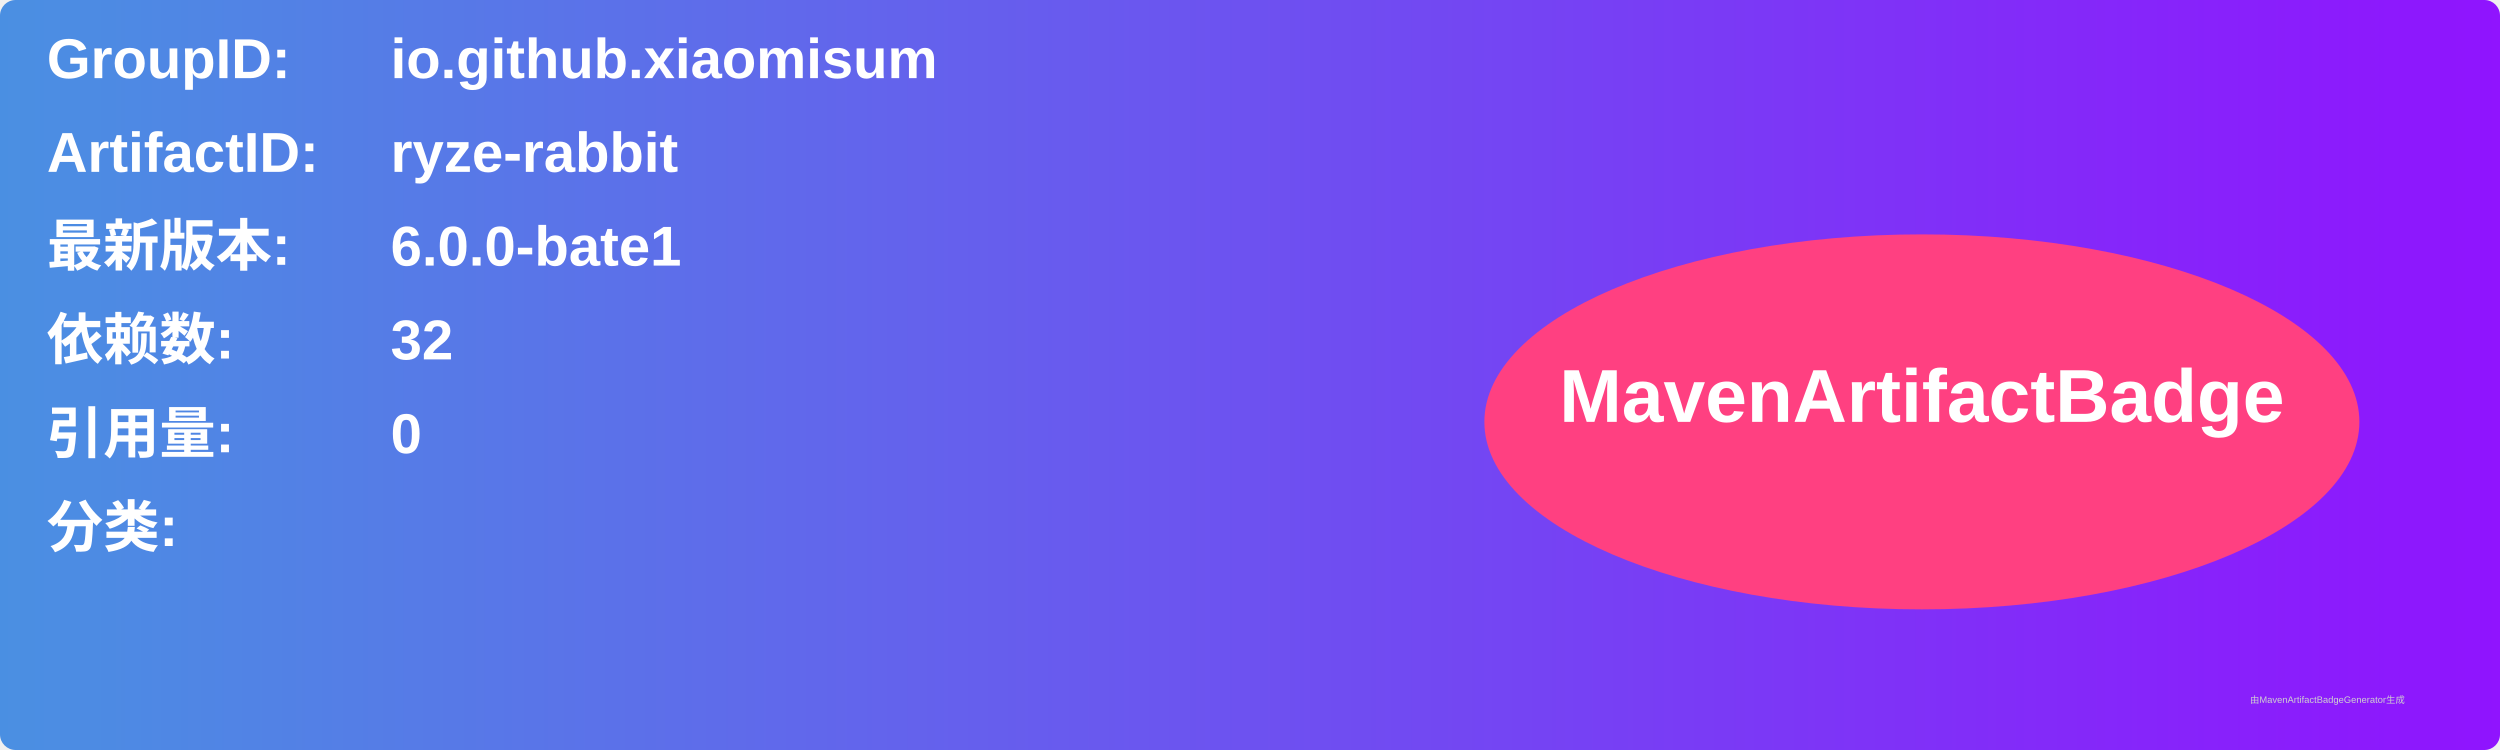
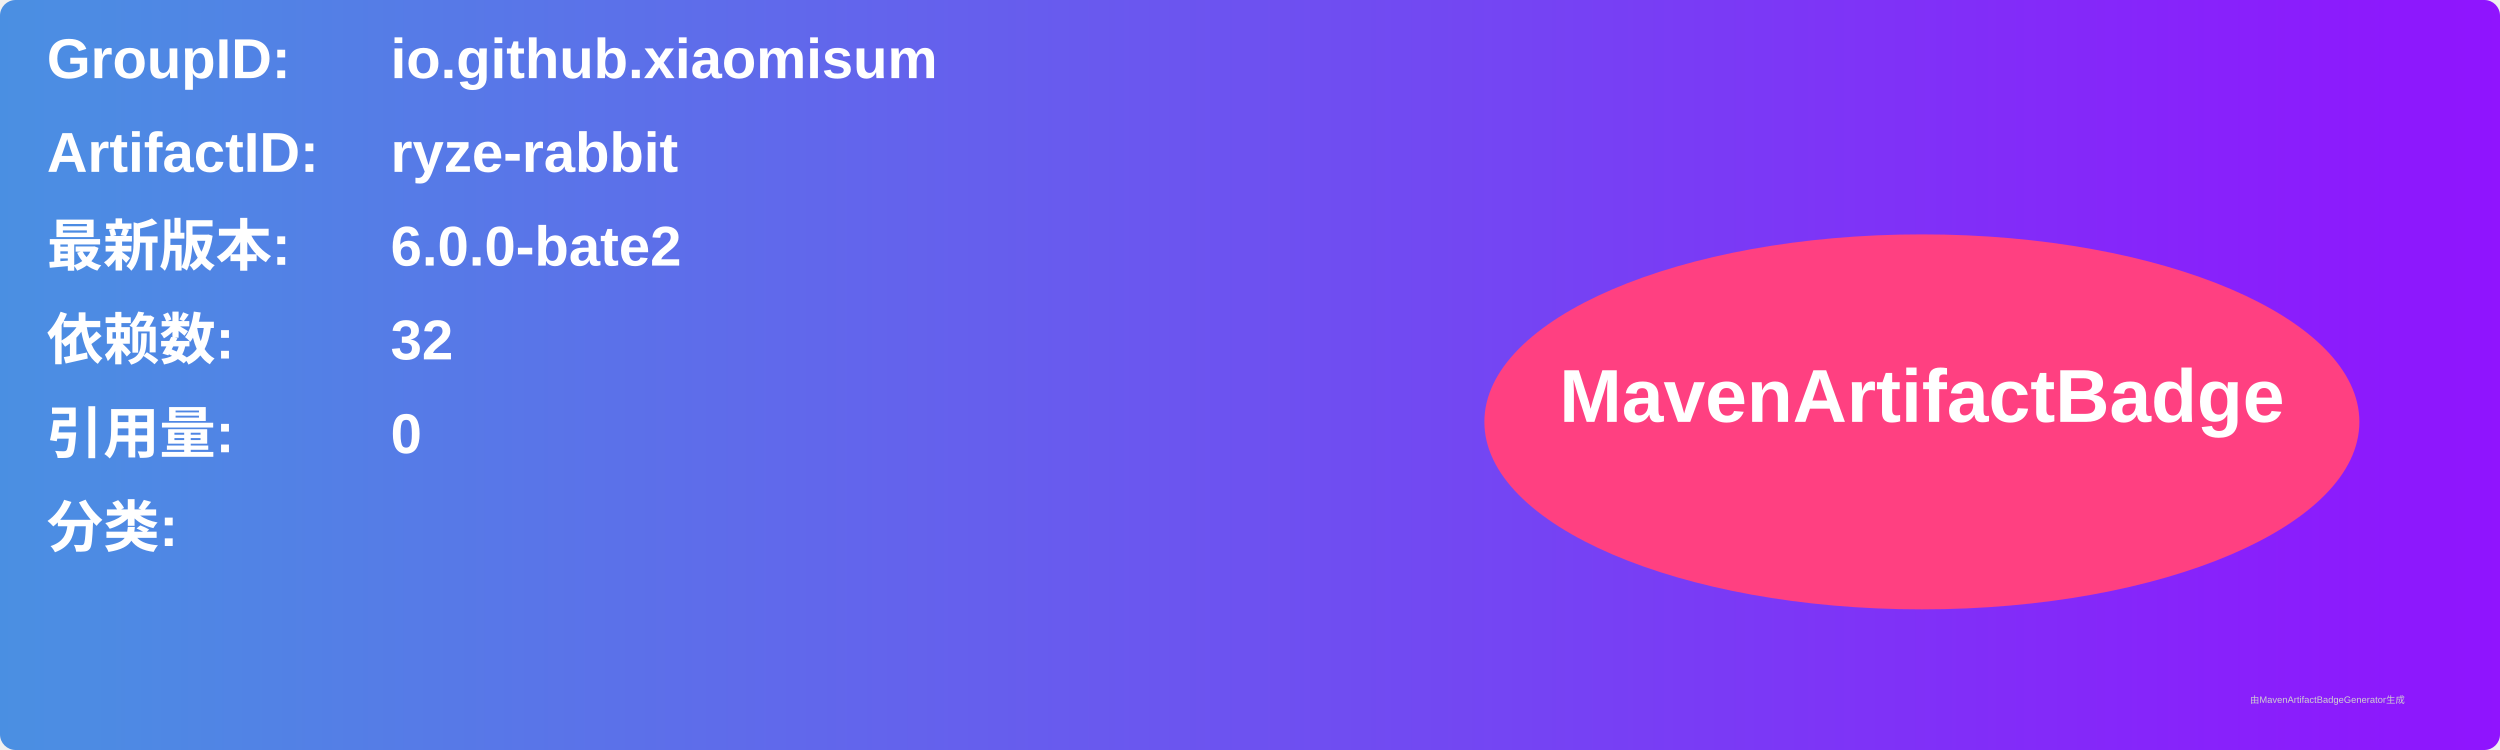
<svg xmlns="http://www.w3.org/2000/svg" width="800" height="240" viewBox="0 0 800 240">
  <linearGradient id="grad" x1="0%" y1="0%" x2="100%" y2="0%">
    <stop offset="0%" stop-color="#4a90e2" />
    <stop offset="100%" stop-color="#9013fe" />
  </linearGradient>
  <rect width="100%" height="100%" rx="5" ry="5" fill="url(#grad)" />
  <g transform="translate(15, 15)">
    <text x="0" y="10" font-family="Arial" font-size="18" fill="white" font-weight="bold" width="260">GroupID:</text>
    <text x="110" y="10" font-family="Arial" font-size="18" fill="white" font-weight="bold" width="460">io.github.xiaomisum</text>
    <text x="0" y="40" font-family="Arial" font-size="18" fill="white" font-weight="bold" width="260">ArtifactID:</text>
    <text x="110" y="40" font-family="Arial" font-size="18" fill="white" font-weight="bold" width="460">ryze-rabbit</text>
    <text x="0" y="70" font-family="Arial" font-size="18" fill="white" font-weight="bold">最新版本:</text>
    <text x="110" y="70" font-family="Arial" font-size="18" fill="white" font-weight="bold">
-       <tspan font-weight="bold">6.0.0-bate1</tspan>
+       <tspan font-weight="bold">6.0.0-bate2</tspan>
    </text>
    <text x="0" y="100" font-family="Arial" font-size="18" fill="white" font-weight="bold">依赖数: </text>
    <text x="110" y="100" font-family="Arial" font-size="18" fill="white">
      <tspan font-weight="bold">32</tspan>
    </text>
    <text x="0" y="130" font-family="Arial" font-size="18" fill="white" font-weight="bold">引用量: </text>
    <text x="110" y="130" font-family="Arial" font-size="18" fill="white">
      <tspan font-weight="bold">0</tspan>
    </text>
    <text x="0" y="160" font-family="Arial" font-size="18" fill="white" font-weight="bold">分类:</text>
    <text x="10" y="190" font-family="Arial" font-size="10" fill="white">
      <tspan font-weight="bold" />
    </text>
    <ellipse cx="600" cy="120" rx="140" ry="60" fill="#ff4081" />
    <text x="600" y="120" text-anchor="middle" font-family="Arial" font-size="24" fill="white" font-weight="bold">MavenArtifactBadge</text>
  </g>
  <text x="720" y="225" font-family="Arial" font-size="3" fill="#d0d0d0">由MavenArtifactBadgeGenerator生成</text>
</svg>
